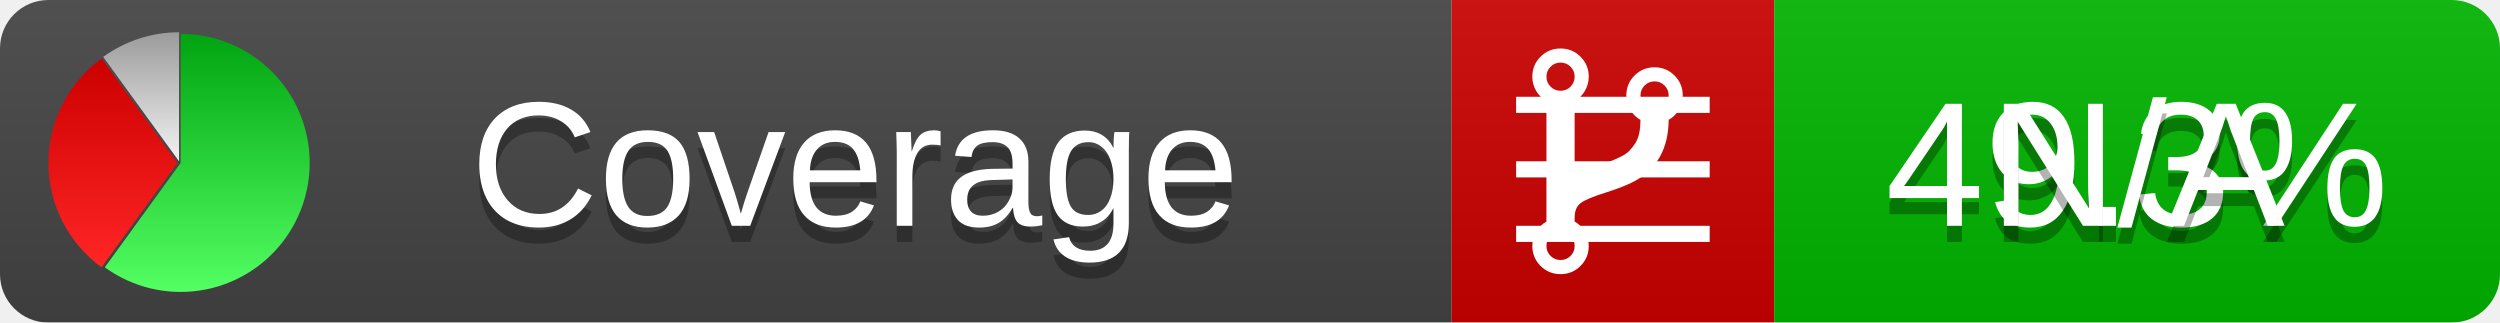
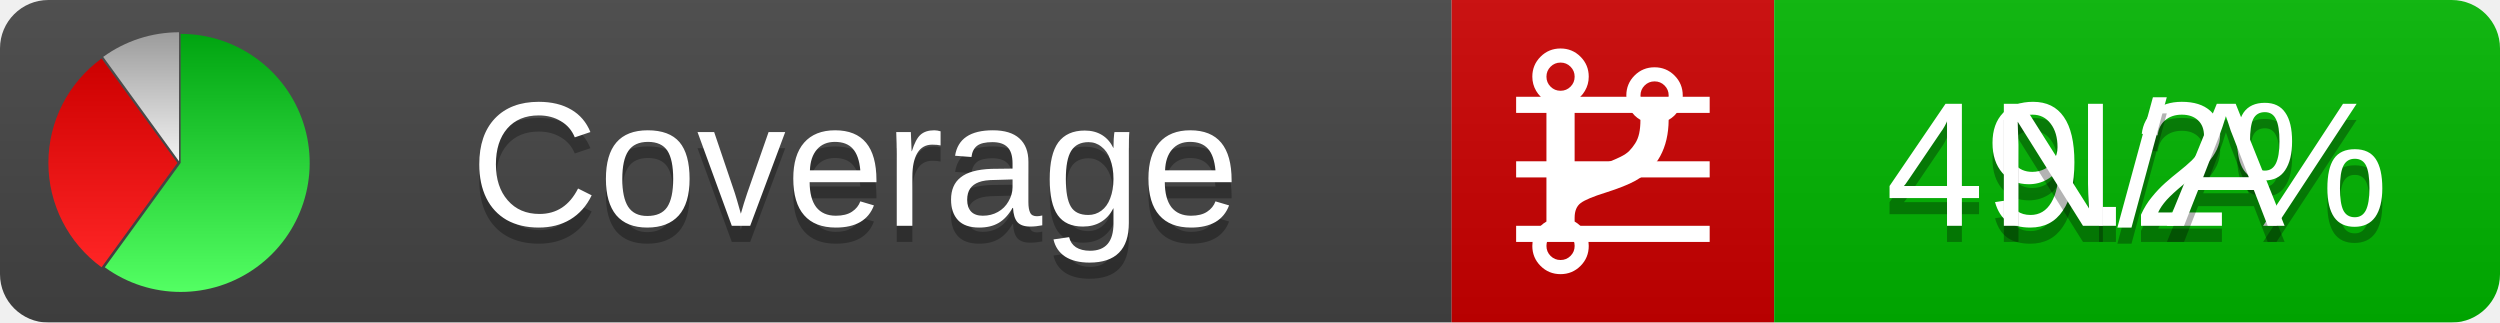
<svg xmlns="http://www.w3.org/2000/svg" xmlns:xlink="http://www.w3.org/1999/xlink" width="155" height="20">
  <style type="text/css">
          
            @keyframes fadeout {
              0 % { visibility: visible; opacity: 1; }
              40% { visibility: visible; opacity: 1; }
              50% { visibility: hidden; opacity: 0; }
              90% { visibility: hidden; opacity: 0; }
              100% { visibility: visible; opacity: 1; }
            }
            @keyframes fadein {
              0% { visibility: hidden; opacity: 0; }
              40% { visibility: hidden; opacity: 0; }
              50% { visibility: visible; opacity: 1; }
              90% { visibility: visible; opacity: 1; }
              100% { visibility: hidden; opacity: 0; }
            }
            .linecoverage {
                animation-duration: 10s;
                animation-name: fadeout;
                animation-iteration-count: infinite;
            }
            .branchcoverage {
                animation-duration: 10s;
                animation-name: fadein;
                animation-iteration-count: infinite;
            }
          
    </style>
  <defs>
    <linearGradient id="gradient" x2="0" y2="100%">
      <stop offset="0" stop-color="#bbb" stop-opacity=".1" />
      <stop offset="1" stop-opacity=".1" />
    </linearGradient>
    <linearGradient id="green" x2="0" y2="100%">
      <stop offset="0" stop-color="#00A410" />
      <stop offset="1" stop-color="#53FF63" />
    </linearGradient>
    <linearGradient id="red" x2="0" y2="100%">
      <stop offset="0" stop-color="#C00" />
      <stop offset="1" stop-color="#FF2525" />
    </linearGradient>
    <linearGradient id="gray" x2="0" y2="100%">
      <stop offset="0" stop-color="#9B9B9B" />
      <stop offset="1" stop-color="#F3F3F3" />
    </linearGradient>
    <mask id="mask">
      <rect width="155" height="20" rx="3" fill="#fff" />
    </mask>
    <g id="icon">
      <path style="fill:url(#green);" d="M205,202.5 l0,-200 a200,200 0 1,1 -117.558,361.803 z" />
      <path style="fill:url(#red);" d="M200,202.5 l-117.558,161.803 a200,200 0 0,1 0,-323.607 z" />
      <path style="fill:url(#gray);" d="M202.5,200 l-117.558,-161.803 a200,200 0 0,1 117.558,-38.196 z" />
    </g>
  </defs>
  <g mask="url(#mask)">
    <rect x="0" y="0" width="90" height="20" fill="#444" />
    <rect x="90" y="0" width="20" height="20" fill="#c00" />
    <rect x="110" y="0" width="45" height="20" fill="#00B600" />
    <rect x="0" y="0" width="155" height="20" fill="url(#gradient)" />
  </g>
  <g>
    <path class="linecoverage" stroke="#fff" d="M94 6.5 h12 M94 10.5 h12 M94 14.5 h12" />
    <path class="branchcoverage" fill="#fff" d="m 97.628,15.247 q 0,-0.364 -0.255,-0.619 -0.255,-0.255 -0.619,-0.255 -0.364,0 -0.619,0.255 -0.255,0.255 -0.255,0.619 0,0.364 0.255,0.619 0.255,0.255 0.619,0.255 0.364,0 0.619,-0.255 0.255,-0.255 0.255,-0.619 z m 0,-10.493 q 0,-0.364 -0.255,-0.619 -0.255,-0.255 -0.619,-0.255 -0.364,0 -0.619,0.255 -0.255,0.255 -0.255,0.619 0,0.364 0.255,0.619 0.255,0.255 0.619,0.255 0.364,0 0.619,-0.255 0.255,-0.255 0.255,-0.619 z m 5.83,1.166 q 0,-0.364 -0.255,-0.619 -0.255,-0.255 -0.619,-0.255 -0.364,0 -0.619,0.255 -0.255,0.255 -0.255,0.619 0,0.364 0.255,0.619 0.255,0.255 0.619,0.255 0.364,0 0.619,-0.255 0.255,-0.255 0.255,-0.619 z m 0.874,0 q 0,0.474 -0.237,0.879 -0.237,0.405 -0.638,0.633 -0.018,2.614 -2.059,3.771 -0.619,0.346 -1.849,0.738 -1.166,0.364 -1.544,0.647 -0.378,0.282 -0.378,0.911 l 0,0.237 q 0.401,0.228 0.638,0.633 0.237,0.405 0.237,0.879 0,0.729 -0.51,1.239 -0.51,0.51 -1.239,0.51 -0.729,0 -1.239,-0.51 -0.51,-0.51 -0.51,-1.239 0,-0.474 0.237,-0.879 0.237,-0.405 0.638,-0.633 l 0,-7.469 q -0.401,-0.228 -0.638,-0.633 -0.237,-0.405 -0.237,-0.879 0,-0.729 0.51,-1.239 0.51,-0.51 1.239,-0.51 0.729,0 1.239,0.51 0.51,0.51 0.51,1.239 0,0.474 -0.237,0.879 -0.237,0.405 -0.638,0.633 l 0,4.527 q 0.492,-0.237 1.403,-0.519 0.501,-0.155 0.797,-0.269 0.296,-0.114 0.642,-0.282 0.346,-0.169 0.537,-0.36 0.191,-0.191 0.369,-0.465 0.178,-0.273 0.255,-0.633 0.077,-0.36 0.077,-0.833 -0.401,-0.228 -0.638,-0.633 -0.237,-0.405 -0.237,-0.879 0,-0.729 0.51,-1.239 0.51,-0.51 1.239,-0.51 0.729,0 1.239,0.51 0.51,0.51 0.51,1.239 z" />
  </g>
  <g fill="#fff" text-anchor="middle" font-family="Verdana,Arial,Geneva,sans-serif" font-size="11">
    <a xlink:href="https://github.com/danielpalme/ReportGenerator" target="_top">
      <use xlink:href="#icon" transform="translate(3,2) scale(.04)" />
    </a>
    <text x="53" y="15" fill="#010101" fill-opacity=".3">Coverage</text>
    <text x="53" y="14" fill="#fff">Coverage</text>
-     <text class="linecoverage" x="132.5" y="15" fill="#010101" fill-opacity=".3">49.3%</text>
-     <text class="linecoverage" x="132.5" y="14">49.3%</text>
+     <text class="linecoverage" x="132.5" y="15" fill="#010101" fill-opacity=".3">49.2%</text>
+     <text class="linecoverage" x="132.5" y="14">49.2%</text>
    <text class="branchcoverage" x="132.5" y="15" fill="#010101" fill-opacity=".3">N/A</text>
    <text class="branchcoverage" x="132.5" y="14">N/A</text>
  </g>
  <g>
    <rect class="linecoverage" x="90" y="0" width="65" height="20" fill-opacity="0" />
    <rect class="branchcoverage" x="90" y="0" width="65" height="20" fill-opacity="0" />
  </g>
</svg>
